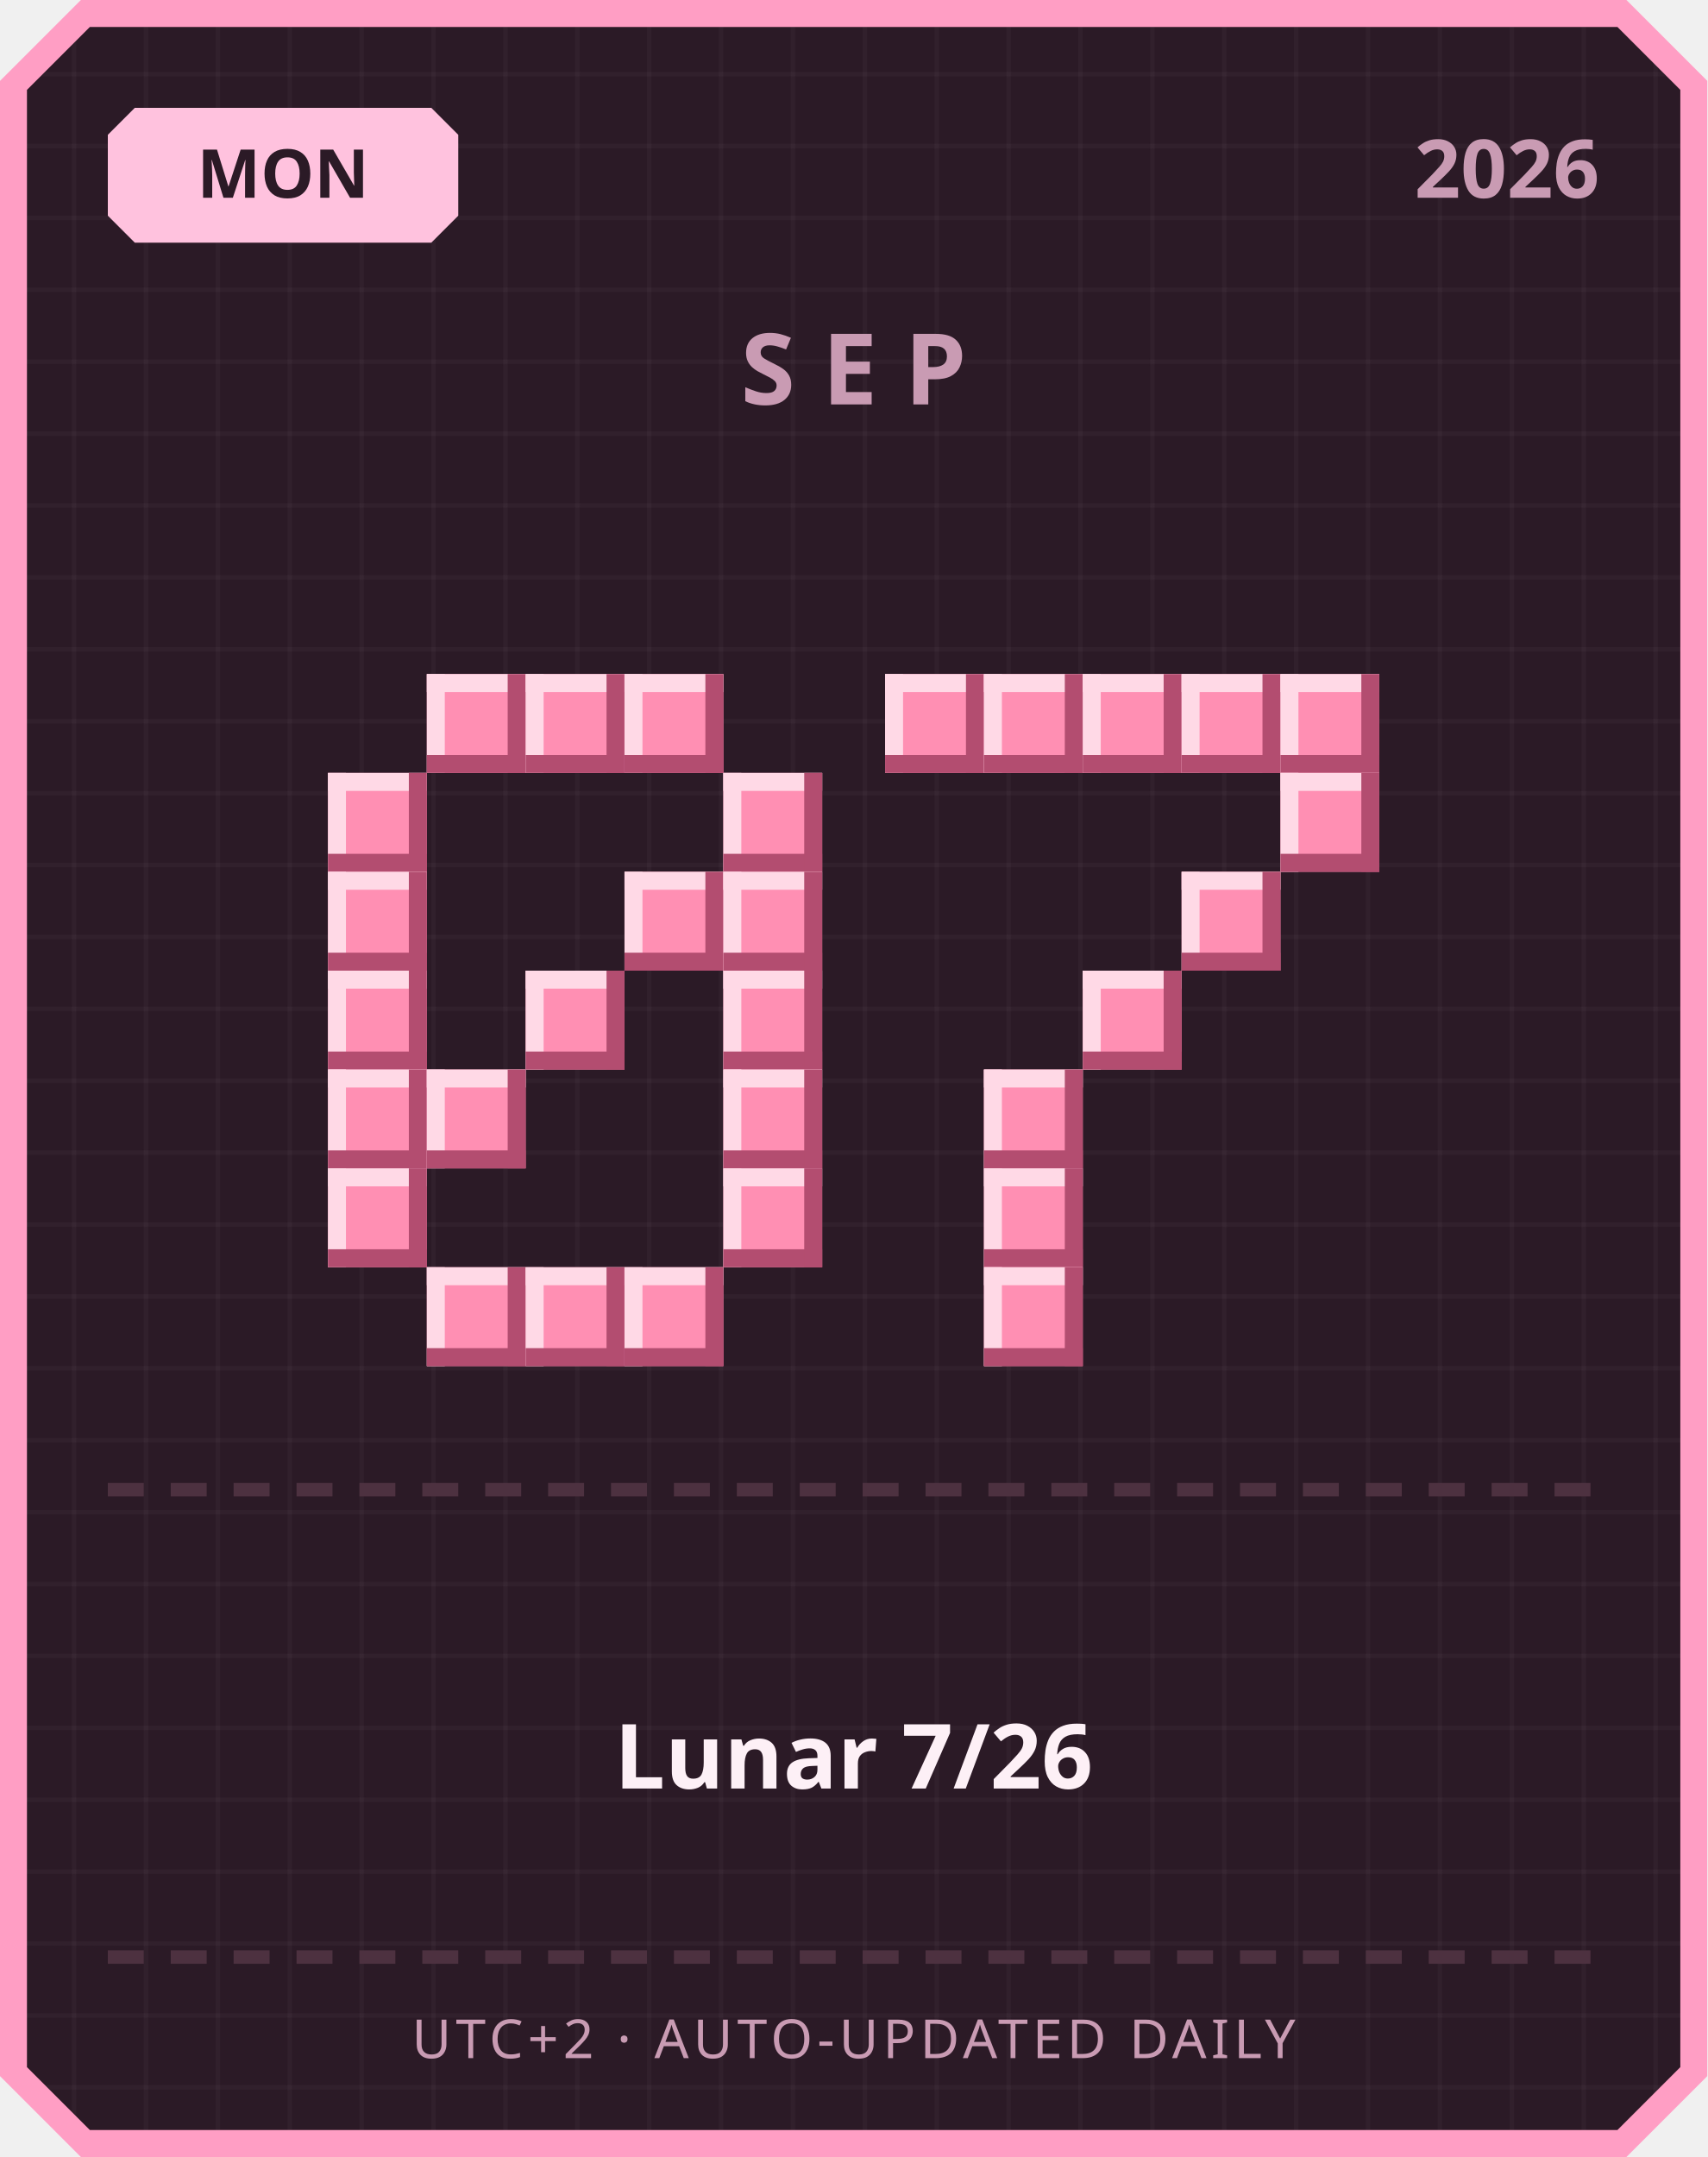
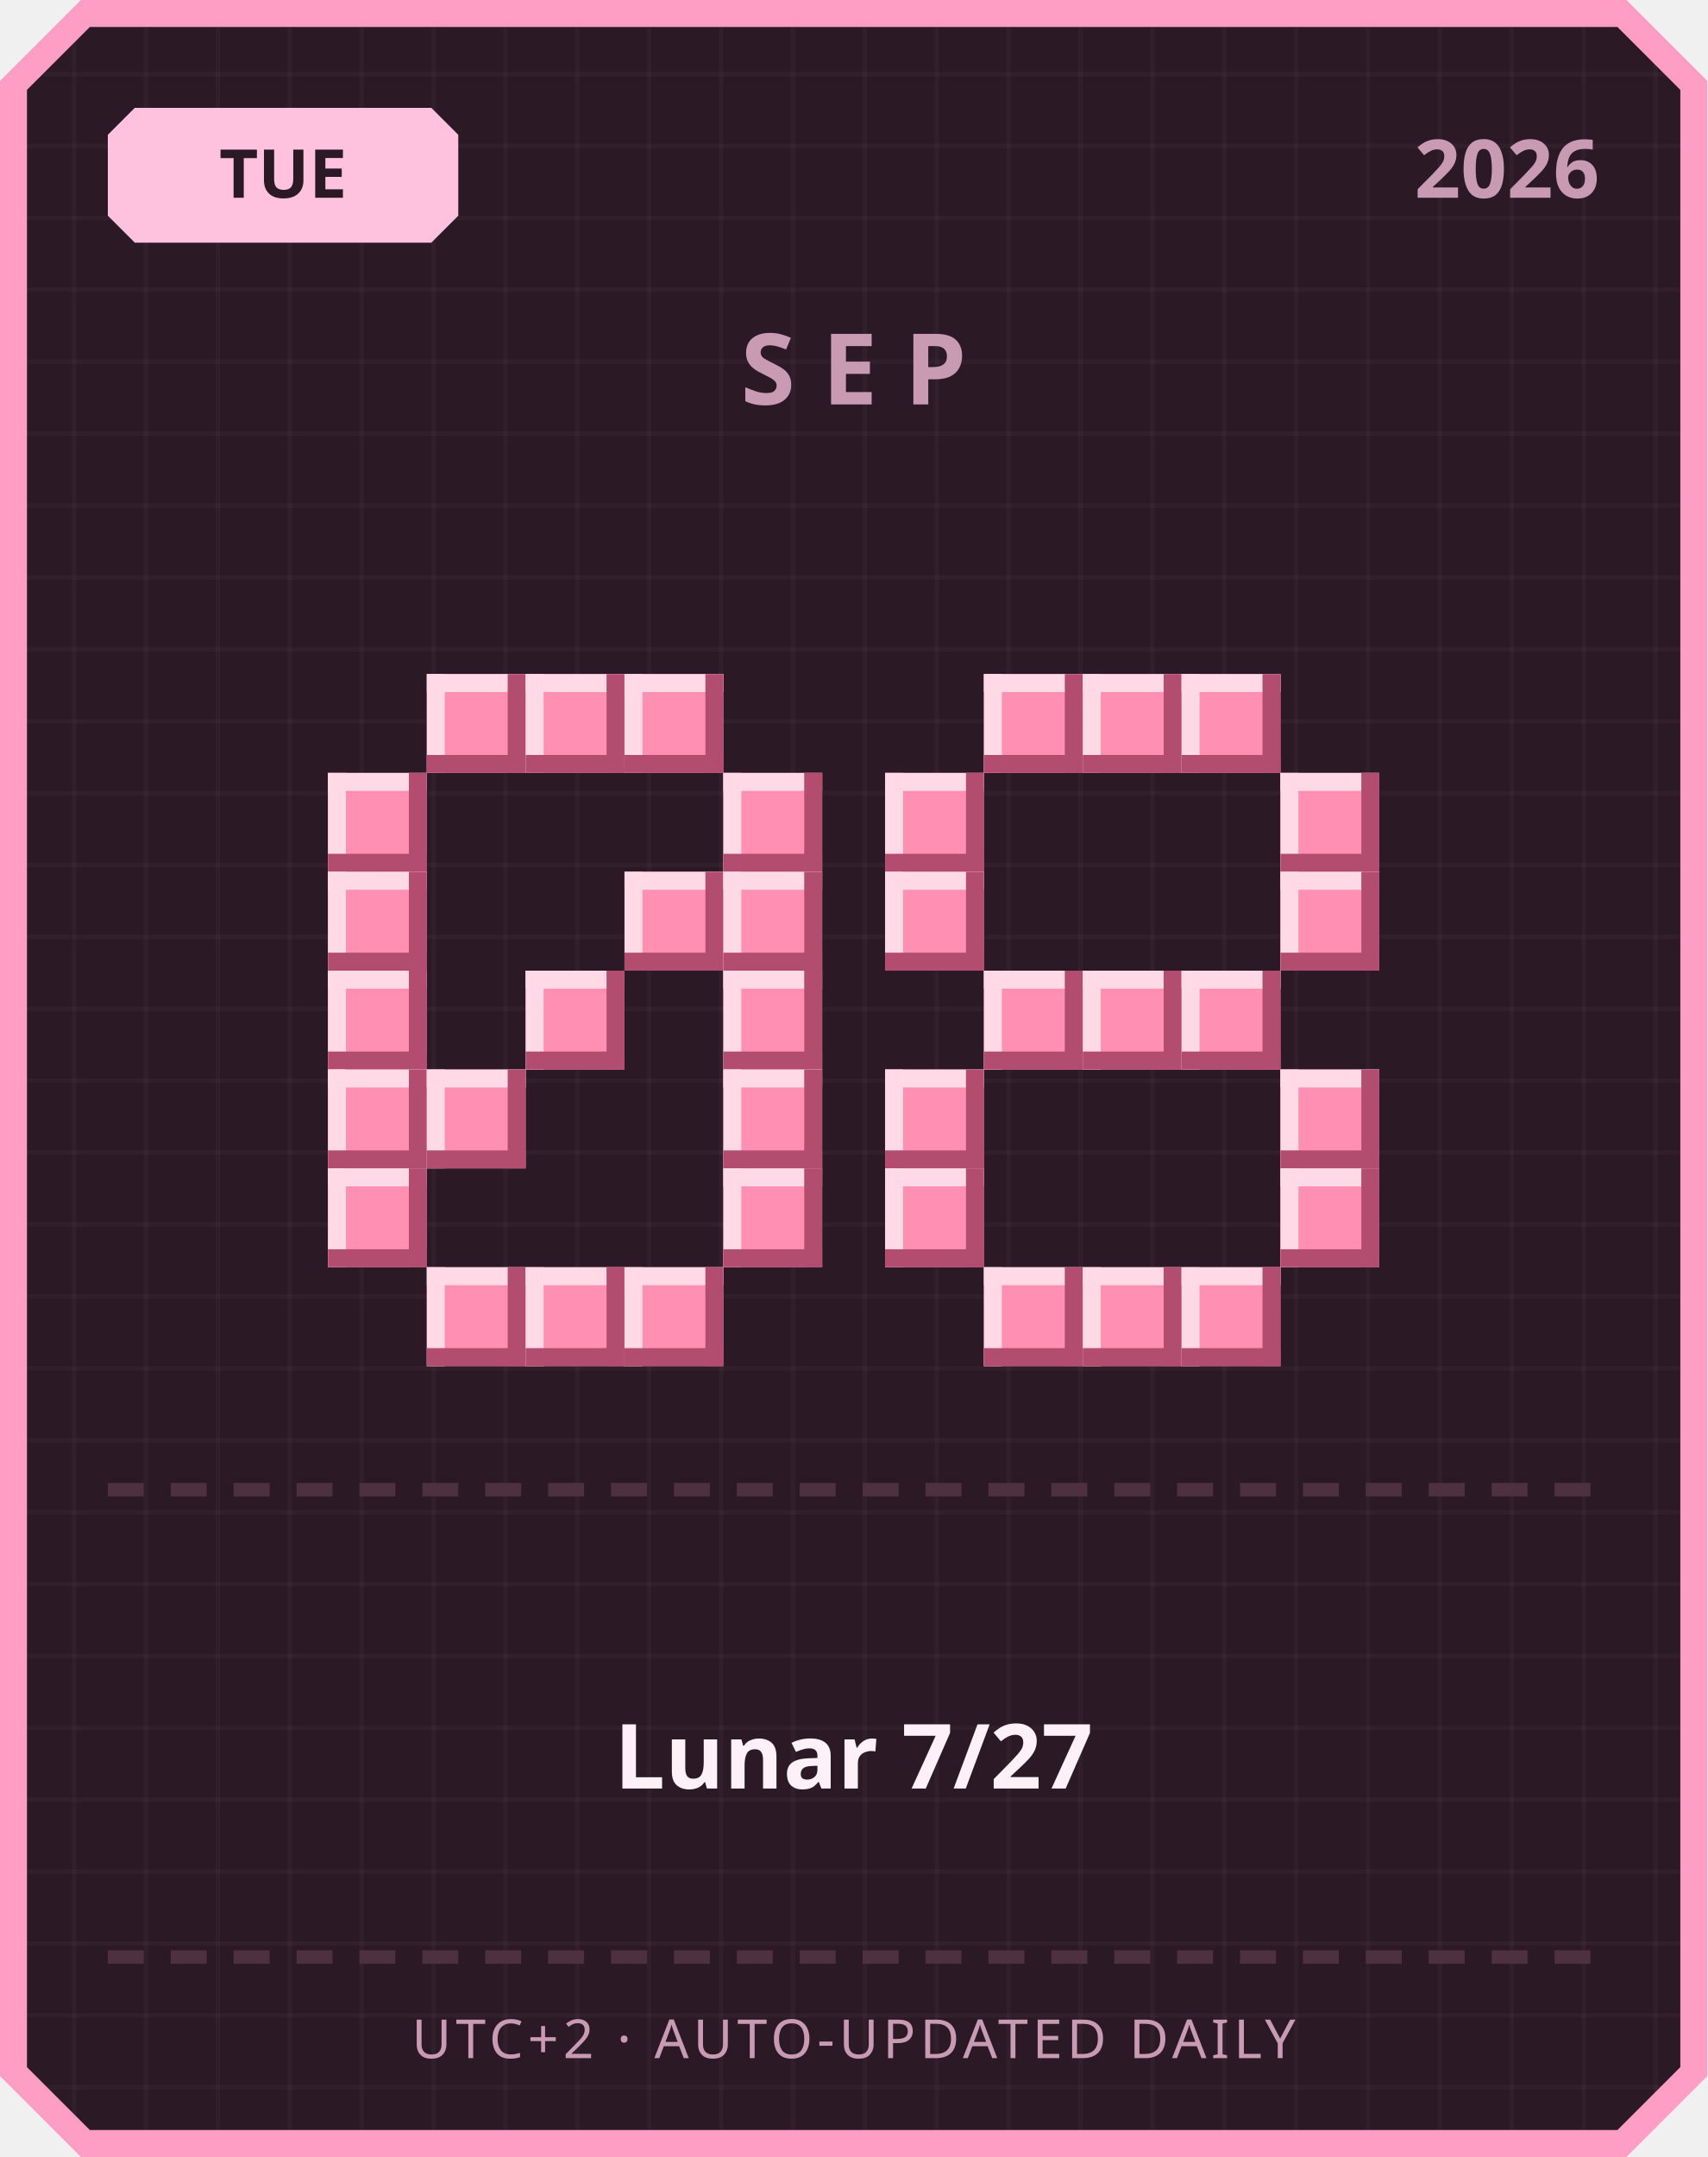
<svg xmlns="http://www.w3.org/2000/svg" width="380" height="480" viewBox="0 0 380 480">
  <defs>
    <pattern id="grid" width="16" height="16" patternUnits="userSpaceOnUse">
      <rect width="16" height="16" fill="#2b1a26" />
      <rect width="1" height="16" fill="#ffffff" opacity="0.03" />
      <rect width="16" height="1" fill="#ffffff" opacity="0.03" />
    </pattern>
  </defs>
  <path d="M 18,0 L 362,0 L 380,18 L 380,462 L 362,480 L 18,480 L 0,462 L 0,18 Z" fill="#ff9ec4" />
  <path d="M 20,6 L 360,6 L 374,20 L 374,460 L 360,474 L 20,474 L 6,460 L 6,20 Z" fill="url(#grid)" />
  <path d="M 30,24 L 96,24 L 102,30 L 102,48 L 96,54 L 30,54 L 24,48 L 24,30 Z" fill="#ffc2de" />
-   <text x="63" y="44" text-anchor="middle" font-family="'Segoe UI', sans-serif" font-size="15" font-weight="700" fill="#2b1a26">MON</text>
+   <text x="63" y="44" text-anchor="middle" font-family="'Segoe UI', sans-serif" font-size="15" font-weight="700" fill="#2b1a26">TUE</text>
  <text x="356" y="44" text-anchor="end" font-family="'Segoe UI', sans-serif" font-size="18" font-weight="700" fill="#c99bb3">2026</text>
  <text x="190" y="90" text-anchor="middle" font-family="'Segoe UI', sans-serif" font-size="22" font-weight="700" letter-spacing="6" fill="#c99bb3">SEP</text>
  <rect x="95" y="150" width="22" height="22" fill="#ff8fb3" />
  <rect x="95" y="150" width="22" height="4" fill="#ffd9e6" />
  <rect x="95" y="150" width="4" height="22" fill="#ffd9e6" />
  <rect x="95" y="168" width="22" height="4" fill="#b34d70" />
  <rect x="113" y="150" width="4" height="22" fill="#b34d70" />
  <rect x="117" y="150" width="22" height="22" fill="#ff8fb3" />
  <rect x="117" y="150" width="22" height="4" fill="#ffd9e6" />
  <rect x="117" y="150" width="4" height="22" fill="#ffd9e6" />
  <rect x="117" y="168" width="22" height="4" fill="#b34d70" />
  <rect x="135" y="150" width="4" height="22" fill="#b34d70" />
  <rect x="139" y="150" width="22" height="22" fill="#ff8fb3" />
  <rect x="139" y="150" width="22" height="4" fill="#ffd9e6" />
  <rect x="139" y="150" width="4" height="22" fill="#ffd9e6" />
  <rect x="139" y="168" width="22" height="4" fill="#b34d70" />
  <rect x="157" y="150" width="4" height="22" fill="#b34d70" />
  <rect x="73" y="172" width="22" height="22" fill="#ff8fb3" />
  <rect x="73" y="172" width="22" height="4" fill="#ffd9e6" />
  <rect x="73" y="172" width="4" height="22" fill="#ffd9e6" />
  <rect x="73" y="190" width="22" height="4" fill="#b34d70" />
  <rect x="91" y="172" width="4" height="22" fill="#b34d70" />
  <rect x="161" y="172" width="22" height="22" fill="#ff8fb3" />
  <rect x="161" y="172" width="22" height="4" fill="#ffd9e6" />
  <rect x="161" y="172" width="4" height="22" fill="#ffd9e6" />
  <rect x="161" y="190" width="22" height="4" fill="#b34d70" />
  <rect x="179" y="172" width="4" height="22" fill="#b34d70" />
  <rect x="73" y="194" width="22" height="22" fill="#ff8fb3" />
  <rect x="73" y="194" width="22" height="4" fill="#ffd9e6" />
  <rect x="73" y="194" width="4" height="22" fill="#ffd9e6" />
  <rect x="73" y="212" width="22" height="4" fill="#b34d70" />
  <rect x="91" y="194" width="4" height="22" fill="#b34d70" />
  <rect x="139" y="194" width="22" height="22" fill="#ff8fb3" />
  <rect x="139" y="194" width="22" height="4" fill="#ffd9e6" />
  <rect x="139" y="194" width="4" height="22" fill="#ffd9e6" />
  <rect x="139" y="212" width="22" height="4" fill="#b34d70" />
  <rect x="157" y="194" width="4" height="22" fill="#b34d70" />
  <rect x="161" y="194" width="22" height="22" fill="#ff8fb3" />
  <rect x="161" y="194" width="22" height="4" fill="#ffd9e6" />
  <rect x="161" y="194" width="4" height="22" fill="#ffd9e6" />
  <rect x="161" y="212" width="22" height="4" fill="#b34d70" />
  <rect x="179" y="194" width="4" height="22" fill="#b34d70" />
  <rect x="73" y="216" width="22" height="22" fill="#ff8fb3" />
  <rect x="73" y="216" width="22" height="4" fill="#ffd9e6" />
  <rect x="73" y="216" width="4" height="22" fill="#ffd9e6" />
  <rect x="73" y="234" width="22" height="4" fill="#b34d70" />
  <rect x="91" y="216" width="4" height="22" fill="#b34d70" />
  <rect x="117" y="216" width="22" height="22" fill="#ff8fb3" />
  <rect x="117" y="216" width="22" height="4" fill="#ffd9e6" />
  <rect x="117" y="216" width="4" height="22" fill="#ffd9e6" />
  <rect x="117" y="234" width="22" height="4" fill="#b34d70" />
  <rect x="135" y="216" width="4" height="22" fill="#b34d70" />
  <rect x="161" y="216" width="22" height="22" fill="#ff8fb3" />
  <rect x="161" y="216" width="22" height="4" fill="#ffd9e6" />
  <rect x="161" y="216" width="4" height="22" fill="#ffd9e6" />
  <rect x="161" y="234" width="22" height="4" fill="#b34d70" />
  <rect x="179" y="216" width="4" height="22" fill="#b34d70" />
  <rect x="73" y="238" width="22" height="22" fill="#ff8fb3" />
  <rect x="73" y="238" width="22" height="4" fill="#ffd9e6" />
  <rect x="73" y="238" width="4" height="22" fill="#ffd9e6" />
  <rect x="73" y="256" width="22" height="4" fill="#b34d70" />
  <rect x="91" y="238" width="4" height="22" fill="#b34d70" />
  <rect x="95" y="238" width="22" height="22" fill="#ff8fb3" />
  <rect x="95" y="238" width="22" height="4" fill="#ffd9e6" />
  <rect x="95" y="238" width="4" height="22" fill="#ffd9e6" />
  <rect x="95" y="256" width="22" height="4" fill="#b34d70" />
  <rect x="113" y="238" width="4" height="22" fill="#b34d70" />
  <rect x="161" y="238" width="22" height="22" fill="#ff8fb3" />
  <rect x="161" y="238" width="22" height="4" fill="#ffd9e6" />
  <rect x="161" y="238" width="4" height="22" fill="#ffd9e6" />
  <rect x="161" y="256" width="22" height="4" fill="#b34d70" />
  <rect x="179" y="238" width="4" height="22" fill="#b34d70" />
  <rect x="73" y="260" width="22" height="22" fill="#ff8fb3" />
  <rect x="73" y="260" width="22" height="4" fill="#ffd9e6" />
  <rect x="73" y="260" width="4" height="22" fill="#ffd9e6" />
  <rect x="73" y="278" width="22" height="4" fill="#b34d70" />
  <rect x="91" y="260" width="4" height="22" fill="#b34d70" />
  <rect x="161" y="260" width="22" height="22" fill="#ff8fb3" />
  <rect x="161" y="260" width="22" height="4" fill="#ffd9e6" />
  <rect x="161" y="260" width="4" height="22" fill="#ffd9e6" />
  <rect x="161" y="278" width="22" height="4" fill="#b34d70" />
  <rect x="179" y="260" width="4" height="22" fill="#b34d70" />
  <rect x="95" y="282" width="22" height="22" fill="#ff8fb3" />
  <rect x="95" y="282" width="22" height="4" fill="#ffd9e6" />
  <rect x="95" y="282" width="4" height="22" fill="#ffd9e6" />
  <rect x="95" y="300" width="22" height="4" fill="#b34d70" />
  <rect x="113" y="282" width="4" height="22" fill="#b34d70" />
  <rect x="117" y="282" width="22" height="22" fill="#ff8fb3" />
  <rect x="117" y="282" width="22" height="4" fill="#ffd9e6" />
  <rect x="117" y="282" width="4" height="22" fill="#ffd9e6" />
  <rect x="117" y="300" width="22" height="4" fill="#b34d70" />
  <rect x="135" y="282" width="4" height="22" fill="#b34d70" />
  <rect x="139" y="282" width="22" height="22" fill="#ff8fb3" />
  <rect x="139" y="282" width="22" height="4" fill="#ffd9e6" />
  <rect x="139" y="282" width="4" height="22" fill="#ffd9e6" />
  <rect x="139" y="300" width="22" height="4" fill="#b34d70" />
  <rect x="157" y="282" width="4" height="22" fill="#b34d70" />
-   <rect x="197" y="150" width="22" height="22" fill="#ff8fb3" />
-   <rect x="197" y="150" width="22" height="4" fill="#ffd9e6" />
-   <rect x="197" y="150" width="4" height="22" fill="#ffd9e6" />
-   <rect x="197" y="168" width="22" height="4" fill="#b34d70" />
-   <rect x="215" y="150" width="4" height="22" fill="#b34d70" />
  <rect x="219" y="150" width="22" height="22" fill="#ff8fb3" />
  <rect x="219" y="150" width="22" height="4" fill="#ffd9e6" />
  <rect x="219" y="150" width="4" height="22" fill="#ffd9e6" />
  <rect x="219" y="168" width="22" height="4" fill="#b34d70" />
  <rect x="237" y="150" width="4" height="22" fill="#b34d70" />
  <rect x="241" y="150" width="22" height="22" fill="#ff8fb3" />
  <rect x="241" y="150" width="22" height="4" fill="#ffd9e6" />
  <rect x="241" y="150" width="4" height="22" fill="#ffd9e6" />
  <rect x="241" y="168" width="22" height="4" fill="#b34d70" />
  <rect x="259" y="150" width="4" height="22" fill="#b34d70" />
  <rect x="263" y="150" width="22" height="22" fill="#ff8fb3" />
  <rect x="263" y="150" width="22" height="4" fill="#ffd9e6" />
  <rect x="263" y="150" width="4" height="22" fill="#ffd9e6" />
  <rect x="263" y="168" width="22" height="4" fill="#b34d70" />
  <rect x="281" y="150" width="4" height="22" fill="#b34d70" />
-   <rect x="285" y="150" width="22" height="22" fill="#ff8fb3" />
-   <rect x="285" y="150" width="22" height="4" fill="#ffd9e6" />
-   <rect x="285" y="150" width="4" height="22" fill="#ffd9e6" />
-   <rect x="285" y="168" width="22" height="4" fill="#b34d70" />
-   <rect x="303" y="150" width="4" height="22" fill="#b34d70" />
+   <rect x="197" y="172" width="22" height="22" fill="#ff8fb3" />
+   <rect x="197" y="172" width="22" height="4" fill="#ffd9e6" />
+   <rect x="197" y="172" width="4" height="22" fill="#ffd9e6" />
+   <rect x="197" y="190" width="22" height="4" fill="#b34d70" />
+   <rect x="215" y="172" width="4" height="22" fill="#b34d70" />
  <rect x="285" y="172" width="22" height="22" fill="#ff8fb3" />
  <rect x="285" y="172" width="22" height="4" fill="#ffd9e6" />
  <rect x="285" y="172" width="4" height="22" fill="#ffd9e6" />
  <rect x="285" y="190" width="22" height="4" fill="#b34d70" />
  <rect x="303" y="172" width="4" height="22" fill="#b34d70" />
-   <rect x="263" y="194" width="22" height="22" fill="#ff8fb3" />
-   <rect x="263" y="194" width="22" height="4" fill="#ffd9e6" />
-   <rect x="263" y="194" width="4" height="22" fill="#ffd9e6" />
-   <rect x="263" y="212" width="22" height="4" fill="#b34d70" />
-   <rect x="281" y="194" width="4" height="22" fill="#b34d70" />
+   <rect x="197" y="194" width="22" height="22" fill="#ff8fb3" />
+   <rect x="197" y="194" width="22" height="4" fill="#ffd9e6" />
+   <rect x="197" y="194" width="4" height="22" fill="#ffd9e6" />
+   <rect x="197" y="212" width="22" height="4" fill="#b34d70" />
+   <rect x="215" y="194" width="4" height="22" fill="#b34d70" />
+   <rect x="285" y="194" width="22" height="22" fill="#ff8fb3" />
+   <rect x="285" y="194" width="22" height="4" fill="#ffd9e6" />
+   <rect x="285" y="194" width="4" height="22" fill="#ffd9e6" />
+   <rect x="285" y="212" width="22" height="4" fill="#b34d70" />
+   <rect x="303" y="194" width="4" height="22" fill="#b34d70" />
+   <rect x="219" y="216" width="22" height="22" fill="#ff8fb3" />
+   <rect x="219" y="216" width="22" height="4" fill="#ffd9e6" />
+   <rect x="219" y="216" width="4" height="22" fill="#ffd9e6" />
+   <rect x="219" y="234" width="22" height="4" fill="#b34d70" />
+   <rect x="237" y="216" width="4" height="22" fill="#b34d70" />
  <rect x="241" y="216" width="22" height="22" fill="#ff8fb3" />
  <rect x="241" y="216" width="22" height="4" fill="#ffd9e6" />
  <rect x="241" y="216" width="4" height="22" fill="#ffd9e6" />
  <rect x="241" y="234" width="22" height="4" fill="#b34d70" />
  <rect x="259" y="216" width="4" height="22" fill="#b34d70" />
-   <rect x="219" y="238" width="22" height="22" fill="#ff8fb3" />
-   <rect x="219" y="238" width="22" height="4" fill="#ffd9e6" />
-   <rect x="219" y="238" width="4" height="22" fill="#ffd9e6" />
-   <rect x="219" y="256" width="22" height="4" fill="#b34d70" />
-   <rect x="237" y="238" width="4" height="22" fill="#b34d70" />
-   <rect x="219" y="260" width="22" height="22" fill="#ff8fb3" />
-   <rect x="219" y="260" width="22" height="4" fill="#ffd9e6" />
-   <rect x="219" y="260" width="4" height="22" fill="#ffd9e6" />
-   <rect x="219" y="278" width="22" height="4" fill="#b34d70" />
-   <rect x="237" y="260" width="4" height="22" fill="#b34d70" />
+   <rect x="263" y="216" width="22" height="22" fill="#ff8fb3" />
+   <rect x="263" y="216" width="22" height="4" fill="#ffd9e6" />
+   <rect x="263" y="216" width="4" height="22" fill="#ffd9e6" />
+   <rect x="263" y="234" width="22" height="4" fill="#b34d70" />
+   <rect x="281" y="216" width="4" height="22" fill="#b34d70" />
+   <rect x="197" y="238" width="22" height="22" fill="#ff8fb3" />
+   <rect x="197" y="238" width="22" height="4" fill="#ffd9e6" />
+   <rect x="197" y="238" width="4" height="22" fill="#ffd9e6" />
+   <rect x="197" y="256" width="22" height="4" fill="#b34d70" />
+   <rect x="215" y="238" width="4" height="22" fill="#b34d70" />
+   <rect x="285" y="238" width="22" height="22" fill="#ff8fb3" />
+   <rect x="285" y="238" width="22" height="4" fill="#ffd9e6" />
+   <rect x="285" y="238" width="4" height="22" fill="#ffd9e6" />
+   <rect x="285" y="256" width="22" height="4" fill="#b34d70" />
+   <rect x="303" y="238" width="4" height="22" fill="#b34d70" />
+   <rect x="197" y="260" width="22" height="22" fill="#ff8fb3" />
+   <rect x="197" y="260" width="22" height="4" fill="#ffd9e6" />
+   <rect x="197" y="260" width="4" height="22" fill="#ffd9e6" />
+   <rect x="197" y="278" width="22" height="4" fill="#b34d70" />
+   <rect x="215" y="260" width="4" height="22" fill="#b34d70" />
+   <rect x="285" y="260" width="22" height="22" fill="#ff8fb3" />
+   <rect x="285" y="260" width="22" height="4" fill="#ffd9e6" />
+   <rect x="285" y="260" width="4" height="22" fill="#ffd9e6" />
+   <rect x="285" y="278" width="22" height="4" fill="#b34d70" />
+   <rect x="303" y="260" width="4" height="22" fill="#b34d70" />
  <rect x="219" y="282" width="22" height="22" fill="#ff8fb3" />
  <rect x="219" y="282" width="22" height="4" fill="#ffd9e6" />
  <rect x="219" y="282" width="4" height="22" fill="#ffd9e6" />
  <rect x="219" y="300" width="22" height="4" fill="#b34d70" />
  <rect x="237" y="282" width="4" height="22" fill="#b34d70" />
+   <rect x="241" y="282" width="22" height="22" fill="#ff8fb3" />
+   <rect x="241" y="282" width="22" height="4" fill="#ffd9e6" />
+   <rect x="241" y="282" width="4" height="22" fill="#ffd9e6" />
+   <rect x="241" y="300" width="22" height="4" fill="#b34d70" />
+   <rect x="259" y="282" width="4" height="22" fill="#b34d70" />
+   <rect x="263" y="282" width="22" height="22" fill="#ff8fb3" />
+   <rect x="263" y="282" width="22" height="4" fill="#ffd9e6" />
+   <rect x="263" y="282" width="4" height="22" fill="#ffd9e6" />
+   <rect x="263" y="300" width="22" height="4" fill="#b34d70" />
+   <rect x="281" y="282" width="4" height="22" fill="#b34d70" />
  <rect x="24" y="330" width="8" height="3" fill="#4d3140" />
  <rect x="38" y="330" width="8" height="3" fill="#4d3140" />
  <rect x="52" y="330" width="8" height="3" fill="#4d3140" />
  <rect x="66" y="330" width="8" height="3" fill="#4d3140" />
  <rect x="80" y="330" width="8" height="3" fill="#4d3140" />
  <rect x="94" y="330" width="8" height="3" fill="#4d3140" />
  <rect x="108" y="330" width="8" height="3" fill="#4d3140" />
  <rect x="122" y="330" width="8" height="3" fill="#4d3140" />
  <rect x="136" y="330" width="8" height="3" fill="#4d3140" />
  <rect x="150" y="330" width="8" height="3" fill="#4d3140" />
  <rect x="164" y="330" width="8" height="3" fill="#4d3140" />
  <rect x="178" y="330" width="8" height="3" fill="#4d3140" />
  <rect x="192" y="330" width="8" height="3" fill="#4d3140" />
  <rect x="206" y="330" width="8" height="3" fill="#4d3140" />
  <rect x="220" y="330" width="8" height="3" fill="#4d3140" />
  <rect x="234" y="330" width="8" height="3" fill="#4d3140" />
  <rect x="248" y="330" width="8" height="3" fill="#4d3140" />
  <rect x="262" y="330" width="8" height="3" fill="#4d3140" />
  <rect x="276" y="330" width="8" height="3" fill="#4d3140" />
  <rect x="290" y="330" width="8" height="3" fill="#4d3140" />
  <rect x="304" y="330" width="8" height="3" fill="#4d3140" />
  <rect x="318" y="330" width="8" height="3" fill="#4d3140" />
  <rect x="332" y="330" width="8" height="3" fill="#4d3140" />
  <rect x="346" y="330" width="8" height="3" fill="#4d3140" />
-   <text x="190" y="398" text-anchor="middle" font-family="'Segoe UI', 'Microsoft JhengHei', sans-serif" font-size="20" font-weight="700" fill="#fdf0f6">Lunar 7/26</text>
+   <text x="190" y="398" text-anchor="middle" font-family="'Segoe UI', 'Microsoft JhengHei', sans-serif" font-size="20" font-weight="700" fill="#fdf0f6">Lunar 7/27</text>
  <rect x="24" y="434" width="8" height="3" fill="#4d3140" />
  <rect x="38" y="434" width="8" height="3" fill="#4d3140" />
  <rect x="52" y="434" width="8" height="3" fill="#4d3140" />
  <rect x="66" y="434" width="8" height="3" fill="#4d3140" />
  <rect x="80" y="434" width="8" height="3" fill="#4d3140" />
  <rect x="94" y="434" width="8" height="3" fill="#4d3140" />
  <rect x="108" y="434" width="8" height="3" fill="#4d3140" />
  <rect x="122" y="434" width="8" height="3" fill="#4d3140" />
  <rect x="136" y="434" width="8" height="3" fill="#4d3140" />
  <rect x="150" y="434" width="8" height="3" fill="#4d3140" />
  <rect x="164" y="434" width="8" height="3" fill="#4d3140" />
  <rect x="178" y="434" width="8" height="3" fill="#4d3140" />
  <rect x="192" y="434" width="8" height="3" fill="#4d3140" />
  <rect x="206" y="434" width="8" height="3" fill="#4d3140" />
  <rect x="220" y="434" width="8" height="3" fill="#4d3140" />
  <rect x="234" y="434" width="8" height="3" fill="#4d3140" />
  <rect x="248" y="434" width="8" height="3" fill="#4d3140" />
  <rect x="262" y="434" width="8" height="3" fill="#4d3140" />
  <rect x="276" y="434" width="8" height="3" fill="#4d3140" />
  <rect x="290" y="434" width="8" height="3" fill="#4d3140" />
  <rect x="304" y="434" width="8" height="3" fill="#4d3140" />
  <rect x="318" y="434" width="8" height="3" fill="#4d3140" />
  <rect x="332" y="434" width="8" height="3" fill="#4d3140" />
  <rect x="346" y="434" width="8" height="3" fill="#4d3140" />
  <text x="190" y="458" text-anchor="middle" font-family="'Segoe UI', sans-serif" font-size="12" letter-spacing="1" fill="#c99bb3">UTC+2 · AUTO-UPDATED DAILY</text>
</svg>
